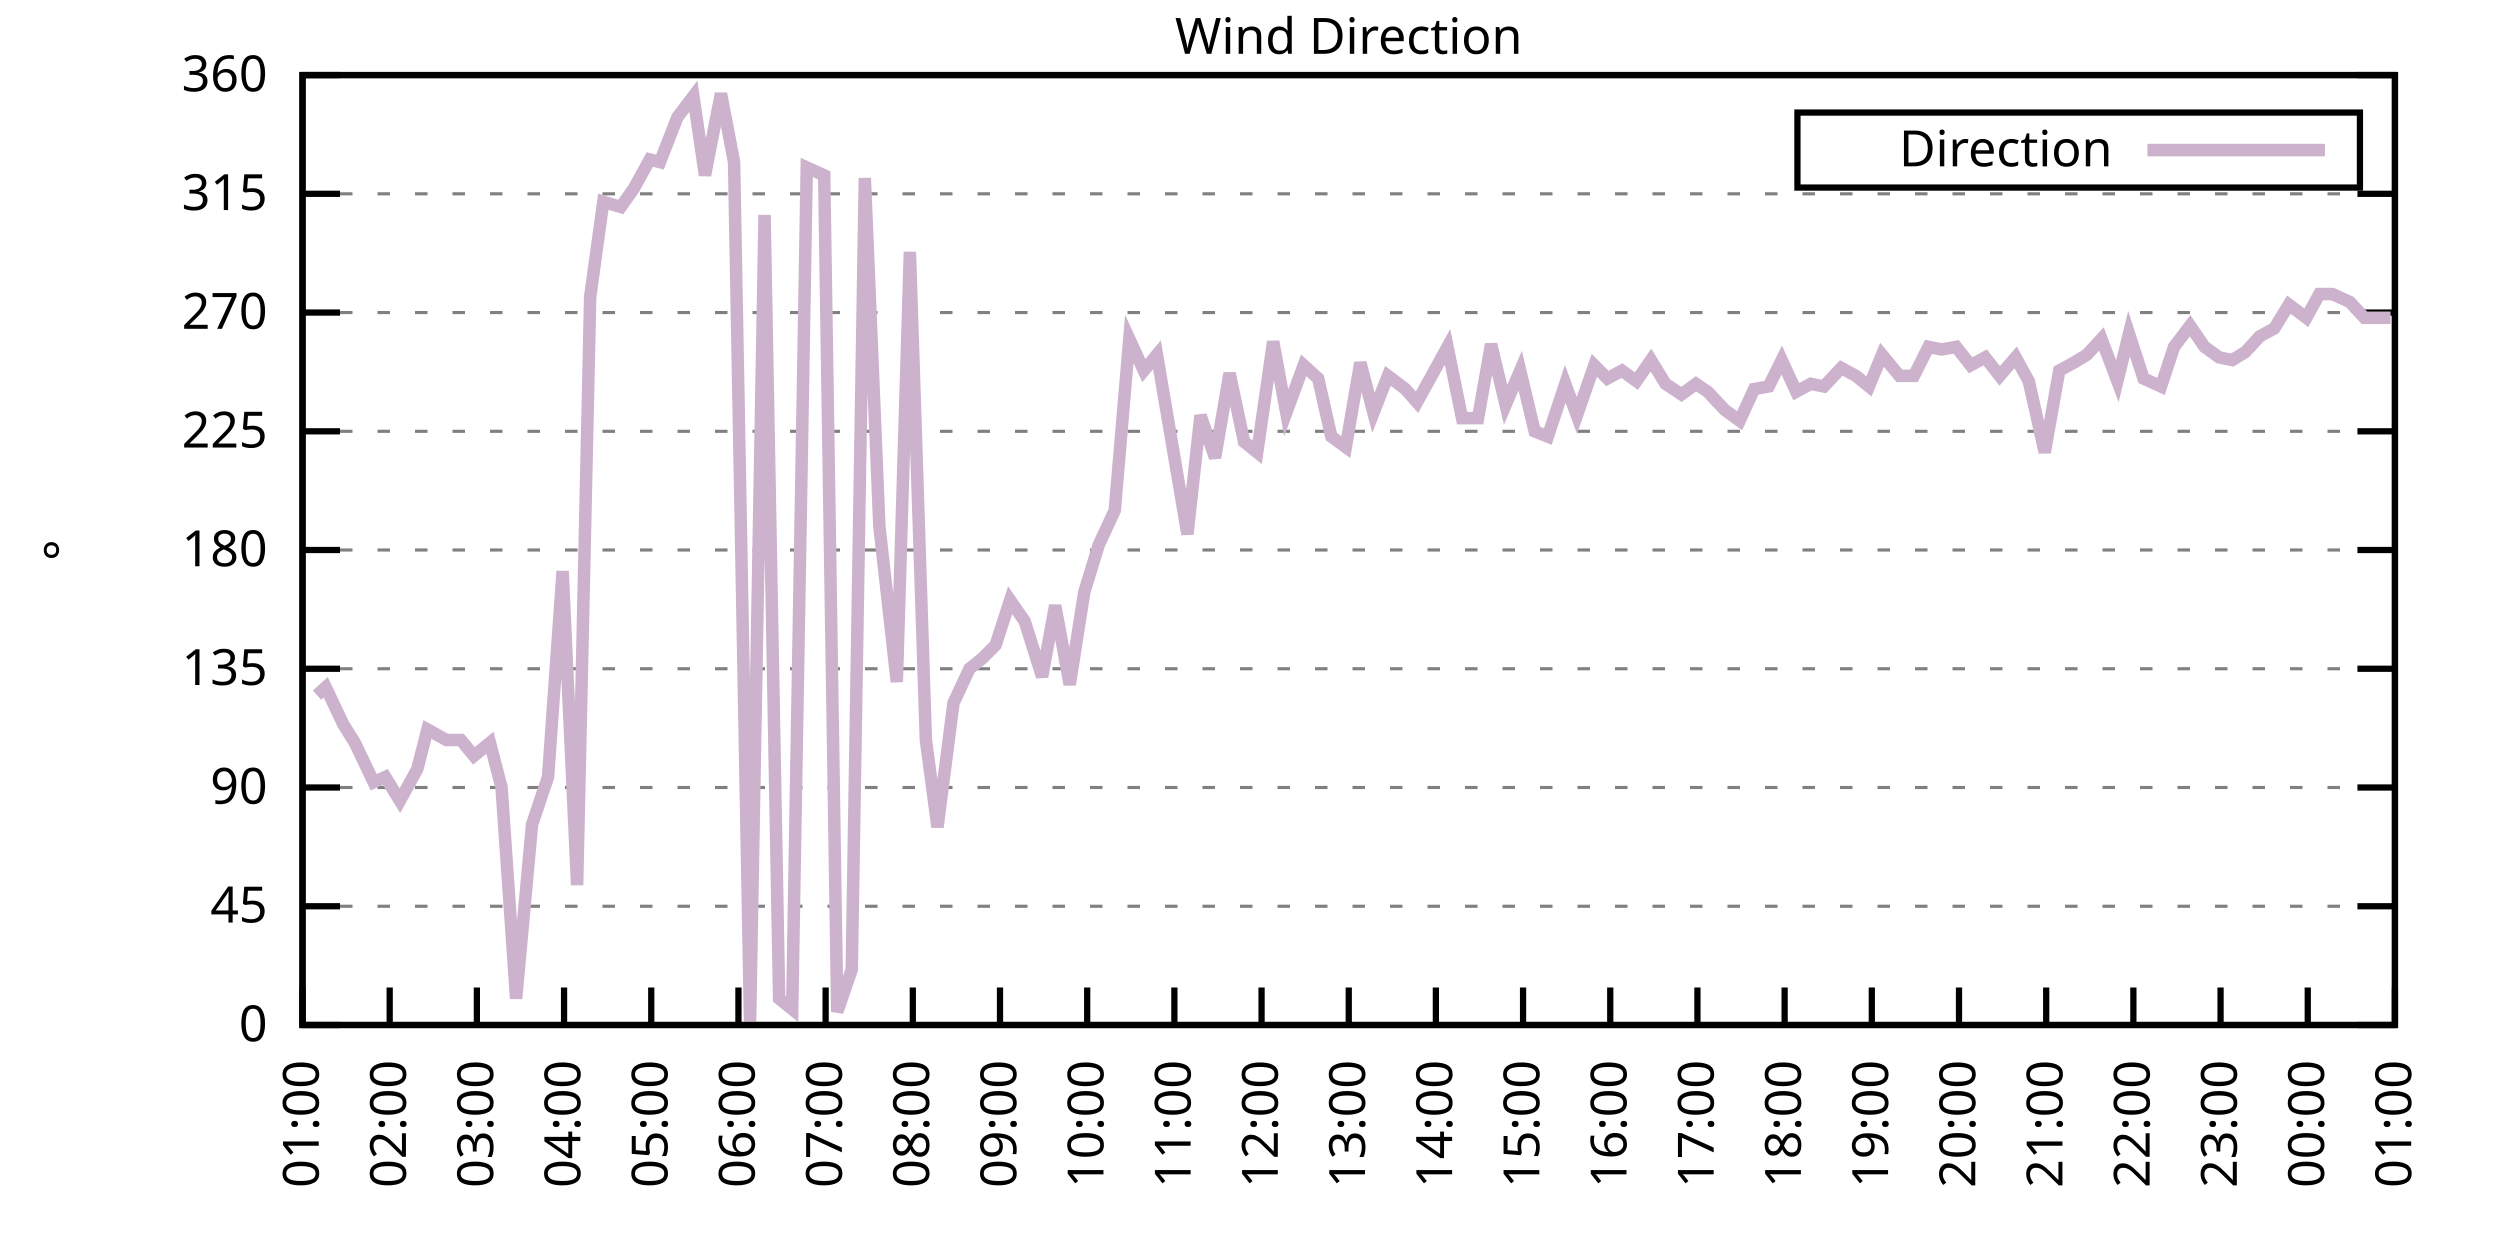
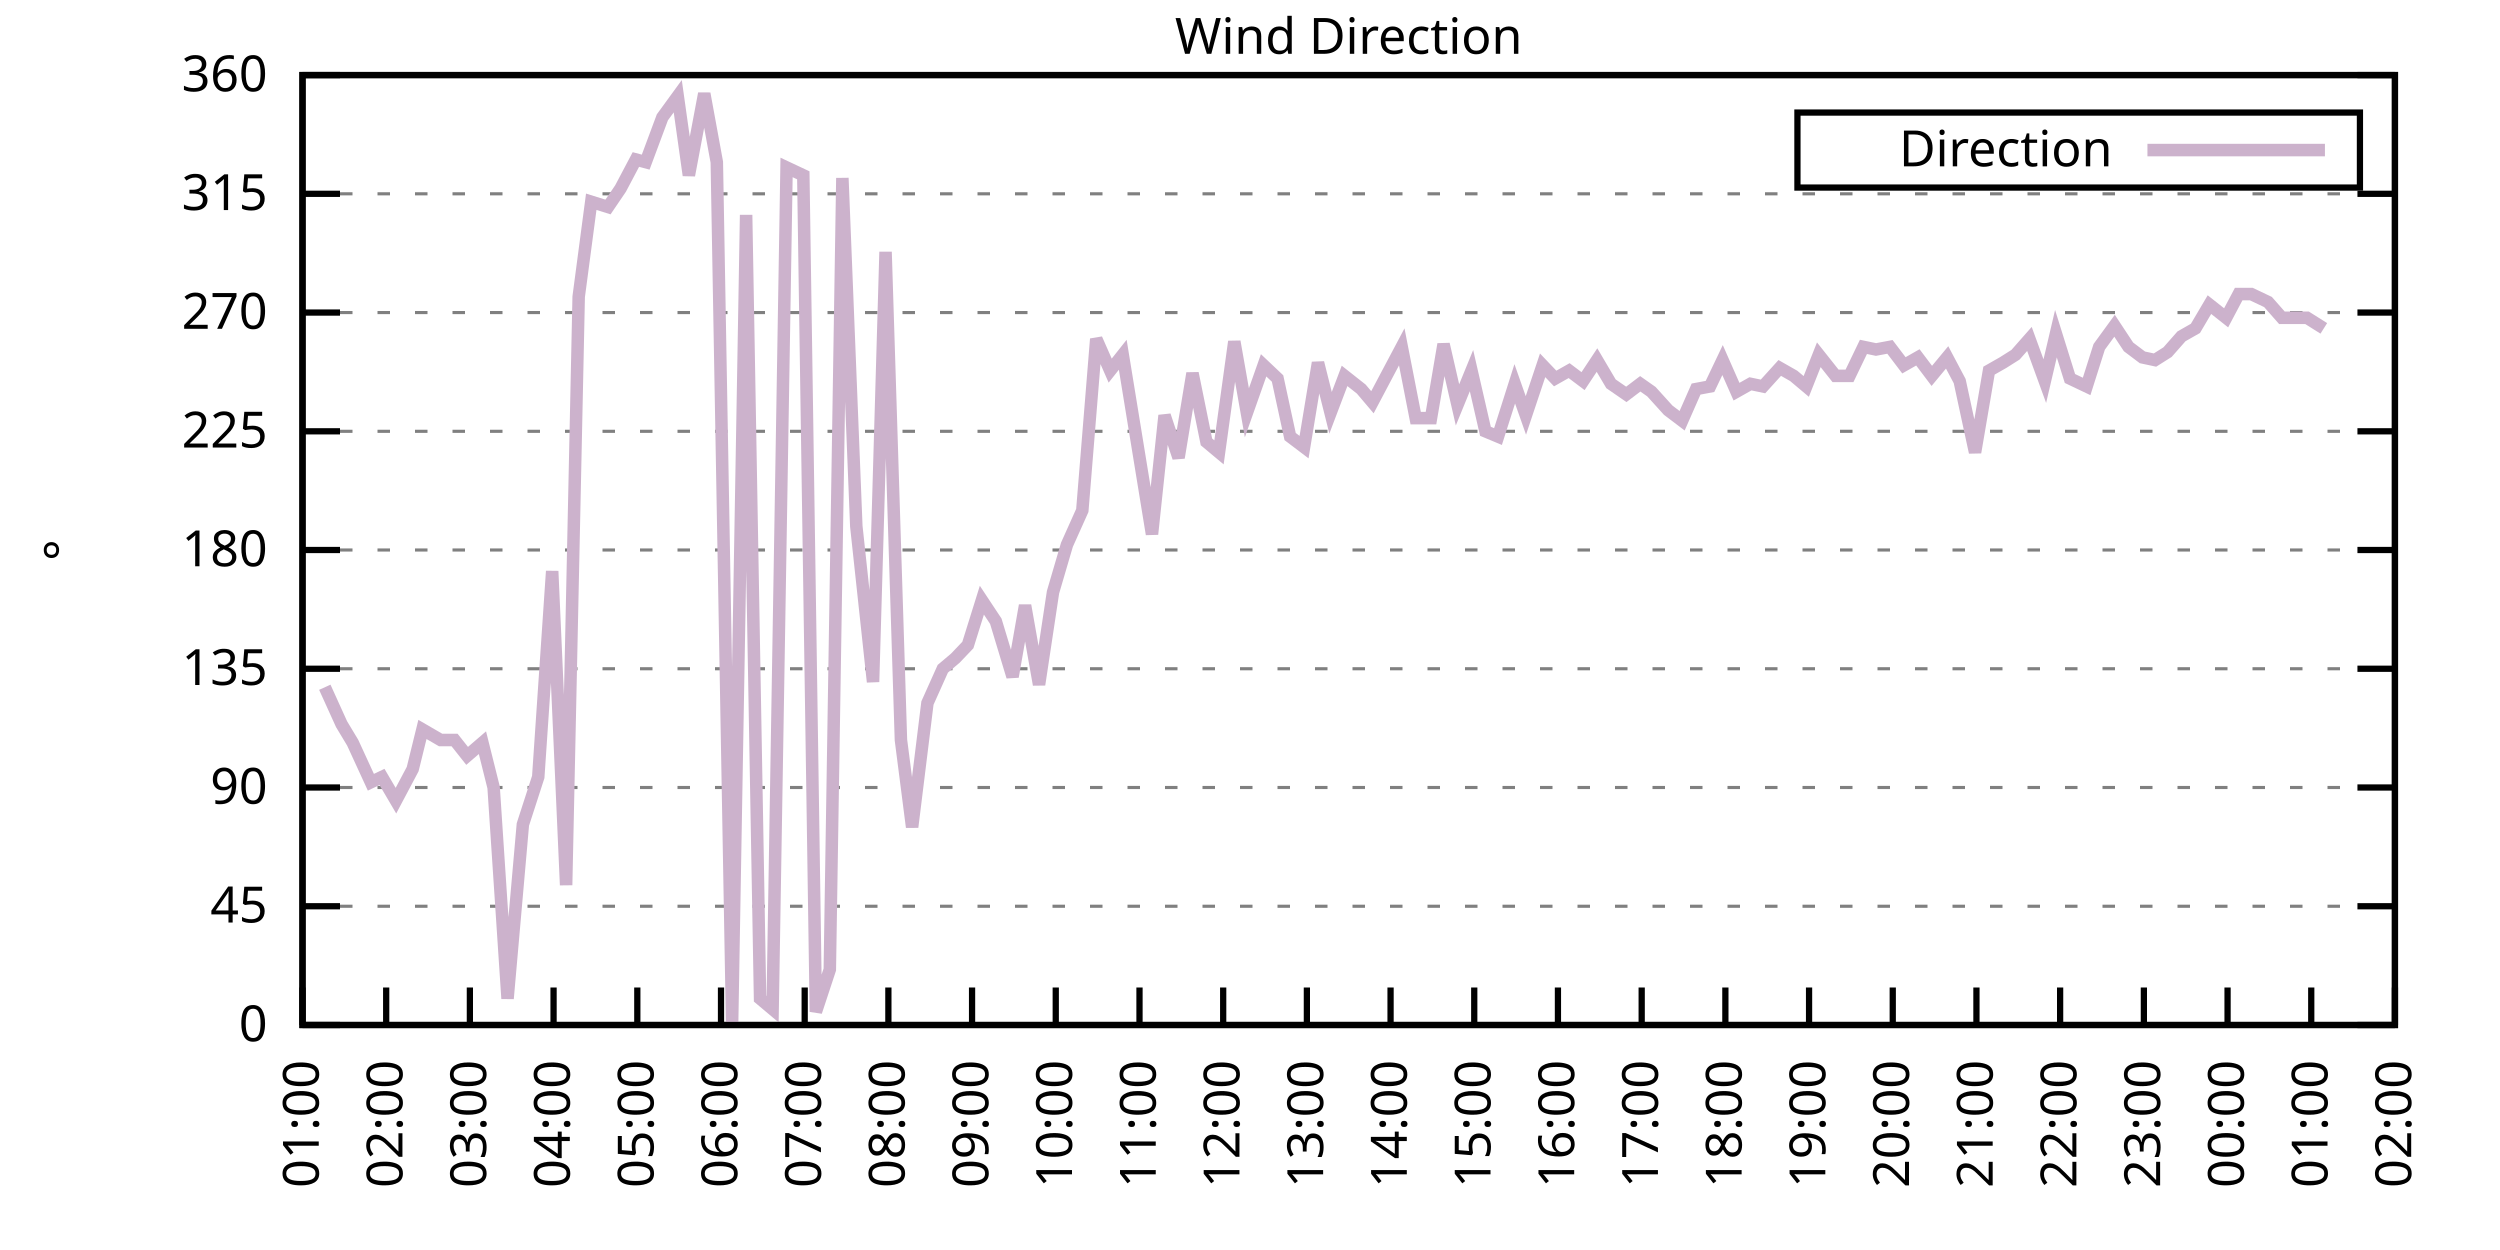
<svg xmlns="http://www.w3.org/2000/svg" xmlns:xlink="http://www.w3.org/1999/xlink" width="400" height="200" viewBox="0 0 400 200">
  <g id="gnuplot_canvas">
    <rect x="0" y="0" width="400" height="200" fill="none" />
    <defs>
      <circle id="gpDot" r="0.5" stroke-width="0.5" stroke="currentColor" />
      <path id="gpPt0" stroke-width="0.333" stroke="currentColor" d="M-1,0 h2 M0,-1 v2" />
      <path id="gpPt1" stroke-width="0.333" stroke="currentColor" d="M-1,-1 L1,1 M1,-1 L-1,1" />
      <path id="gpPt2" stroke-width="0.333" stroke="currentColor" d="M-1,0 L1,0 M0,-1 L0,1 M-1,-1 L1,1 M-1,1 L1,-1" />
      <rect id="gpPt3" stroke-width="0.333" stroke="currentColor" x="-1" y="-1" width="2" height="2" />
      <rect id="gpPt4" stroke-width="0.333" stroke="currentColor" fill="currentColor" x="-1" y="-1" width="2" height="2" />
      <circle id="gpPt5" stroke-width="0.333" stroke="currentColor" cx="0" cy="0" r="1" />
      <use xlink:href="#gpPt5" id="gpPt6" fill="currentColor" stroke="none" />
      <path id="gpPt7" stroke-width="0.333" stroke="currentColor" d="M0,-1.33 L-1.33,0.67 L1.33,0.67 z" />
      <use xlink:href="#gpPt7" id="gpPt8" fill="currentColor" stroke="none" />
      <use xlink:href="#gpPt7" id="gpPt9" stroke="currentColor" transform="rotate(180)" />
      <use xlink:href="#gpPt9" id="gpPt10" fill="currentColor" stroke="none" />
      <use xlink:href="#gpPt3" id="gpPt11" stroke="currentColor" transform="rotate(45)" />
      <use xlink:href="#gpPt11" id="gpPt12" fill="currentColor" stroke="none" />
      <path id="gpPt13" stroke-width="0.333" stroke="currentColor" d="M0,1.330 L1.265,0.411 L0.782,-1.067 L-0.782,-1.076 L-1.265,0.411 z" />
      <use xlink:href="#gpPt13" id="gpPt14" fill="currentColor" stroke="none" />
      <filter id="textbox" filterUnits="objectBoundingBox" x="0" y="0" height="1" width="1">
        <feFlood flood-color="white" flood-opacity="1" result="bgnd" />
        <feComposite in="SourceGraphic" in2="bgnd" operator="atop" />
      </filter>
      <filter id="greybox" filterUnits="objectBoundingBox" x="0" y="0" height="1" width="1">
        <feFlood flood-color="lightgrey" flood-opacity="1" result="grey" />
        <feComposite in="SourceGraphic" in2="grey" operator="atop" />
      </filter>
    </defs>
    <g fill="none" color="white" stroke="currentColor" stroke-width="1.00" stroke-linecap="butt" stroke-linejoin="miter">
</g>
    <g fill="none" color="black" stroke="currentColor" stroke-width="1.00" stroke-linecap="butt" stroke-linejoin="miter">
      <g stroke="none" shape-rendering="crispEdges">
        <polygon fill="rgb(255, 255, 255)" points="48.40,164.00 383.18,164.00 383.18,12.02 48.40,12.02 " />
      </g>
    </g>
    <g fill="none" color="black" stroke="currentColor" stroke-width="1.00" stroke-linecap="butt" stroke-linejoin="miter">
</g>
    <g fill="none" color="black" stroke="black" stroke-width="0.50" stroke-linecap="butt" stroke-linejoin="miter">
</g>
    <g fill="none" color="gray" stroke="currentColor" stroke-width="0.50" stroke-linecap="butt" stroke-linejoin="miter">
      <path stroke="gray" stroke-dasharray="2,4" class="gridline" d="M48.40,164.00 L383.19,164.00  " />
    </g>
    <g fill="none" color="gray" stroke="gray" stroke-width="1.00" stroke-linecap="butt" stroke-linejoin="miter">
</g>
    <g fill="none" color="black" stroke="currentColor" stroke-width="1.00" stroke-linecap="butt" stroke-linejoin="miter">
      <path stroke="black" d="M48.40,164.00 L54.40,164.00 M383.19,164.00 L377.19,164.00  " />
      <g transform="translate(42.80,166.60)" stroke="none" fill="black" font-family="Sans" font-size="8.00" text-anchor="end">
        <text>
          <tspan font-family="Sans"> 0</tspan>
        </text>
      </g>
    </g>
    <g fill="none" color="black" stroke="currentColor" stroke-width="1.00" stroke-linecap="butt" stroke-linejoin="miter">
</g>
    <g fill="none" color="black" stroke="black" stroke-width="0.50" stroke-linecap="butt" stroke-linejoin="miter">
</g>
    <g fill="none" color="gray" stroke="currentColor" stroke-width="0.50" stroke-linecap="butt" stroke-linejoin="miter">
      <path stroke="gray" stroke-dasharray="2,4" class="gridline" d="M48.40,145.00 L383.19,145.00  " />
    </g>
    <g fill="none" color="gray" stroke="gray" stroke-width="1.00" stroke-linecap="butt" stroke-linejoin="miter">
</g>
    <g fill="none" color="black" stroke="currentColor" stroke-width="1.00" stroke-linecap="butt" stroke-linejoin="miter">
      <path stroke="black" d="M48.40,145.00 L54.40,145.00 M383.19,145.00 L377.19,145.00  " />
      <g transform="translate(42.80,147.60)" stroke="none" fill="black" font-family="Sans" font-size="8.00" text-anchor="end">
        <text>
          <tspan font-family="Sans"> 45</tspan>
        </text>
      </g>
    </g>
    <g fill="none" color="black" stroke="currentColor" stroke-width="1.00" stroke-linecap="butt" stroke-linejoin="miter">
</g>
    <g fill="none" color="black" stroke="black" stroke-width="0.50" stroke-linecap="butt" stroke-linejoin="miter">
</g>
    <g fill="none" color="gray" stroke="currentColor" stroke-width="0.50" stroke-linecap="butt" stroke-linejoin="miter">
      <path stroke="gray" stroke-dasharray="2,4" class="gridline" d="M48.40,126.00 L383.19,126.00  " />
    </g>
    <g fill="none" color="gray" stroke="gray" stroke-width="1.00" stroke-linecap="butt" stroke-linejoin="miter">
</g>
    <g fill="none" color="black" stroke="currentColor" stroke-width="1.00" stroke-linecap="butt" stroke-linejoin="miter">
      <path stroke="black" d="M48.40,126.00 L54.40,126.00 M383.19,126.00 L377.19,126.00  " />
      <g transform="translate(42.80,128.60)" stroke="none" fill="black" font-family="Sans" font-size="8.00" text-anchor="end">
        <text>
          <tspan font-family="Sans"> 90</tspan>
        </text>
      </g>
    </g>
    <g fill="none" color="black" stroke="currentColor" stroke-width="1.00" stroke-linecap="butt" stroke-linejoin="miter">
</g>
    <g fill="none" color="black" stroke="black" stroke-width="0.50" stroke-linecap="butt" stroke-linejoin="miter">
</g>
    <g fill="none" color="gray" stroke="currentColor" stroke-width="0.50" stroke-linecap="butt" stroke-linejoin="miter">
      <path stroke="gray" stroke-dasharray="2,4" class="gridline" d="M48.40,107.00 L383.19,107.00  " />
    </g>
    <g fill="none" color="gray" stroke="gray" stroke-width="1.00" stroke-linecap="butt" stroke-linejoin="miter">
</g>
    <g fill="none" color="black" stroke="currentColor" stroke-width="1.00" stroke-linecap="butt" stroke-linejoin="miter">
      <path stroke="black" d="M48.40,107.00 L54.40,107.00 M383.19,107.00 L377.19,107.00  " />
      <g transform="translate(42.80,109.60)" stroke="none" fill="black" font-family="Sans" font-size="8.00" text-anchor="end">
        <text>
          <tspan font-family="Sans"> 135</tspan>
        </text>
      </g>
    </g>
    <g fill="none" color="black" stroke="currentColor" stroke-width="1.00" stroke-linecap="butt" stroke-linejoin="miter">
</g>
    <g fill="none" color="black" stroke="black" stroke-width="0.50" stroke-linecap="butt" stroke-linejoin="miter">
</g>
    <g fill="none" color="gray" stroke="currentColor" stroke-width="0.50" stroke-linecap="butt" stroke-linejoin="miter">
      <path stroke="gray" stroke-dasharray="2,4" class="gridline" d="M48.40,88.00 L383.19,88.00  " />
    </g>
    <g fill="none" color="gray" stroke="gray" stroke-width="1.00" stroke-linecap="butt" stroke-linejoin="miter">
</g>
    <g fill="none" color="black" stroke="currentColor" stroke-width="1.00" stroke-linecap="butt" stroke-linejoin="miter">
      <path stroke="black" d="M48.40,88.00 L54.40,88.00 M383.19,88.00 L377.19,88.00  " />
      <g transform="translate(42.80,90.60)" stroke="none" fill="black" font-family="Sans" font-size="8.00" text-anchor="end">
        <text>
          <tspan font-family="Sans"> 180</tspan>
        </text>
      </g>
    </g>
    <g fill="none" color="black" stroke="currentColor" stroke-width="1.00" stroke-linecap="butt" stroke-linejoin="miter">
</g>
    <g fill="none" color="black" stroke="black" stroke-width="0.50" stroke-linecap="butt" stroke-linejoin="miter">
</g>
    <g fill="none" color="gray" stroke="currentColor" stroke-width="0.50" stroke-linecap="butt" stroke-linejoin="miter">
      <path stroke="gray" stroke-dasharray="2,4" class="gridline" d="M48.40,69.01 L383.19,69.01  " />
    </g>
    <g fill="none" color="gray" stroke="gray" stroke-width="1.00" stroke-linecap="butt" stroke-linejoin="miter">
</g>
    <g fill="none" color="black" stroke="currentColor" stroke-width="1.00" stroke-linecap="butt" stroke-linejoin="miter">
      <path stroke="black" d="M48.40,69.01 L54.40,69.01 M383.19,69.01 L377.19,69.01  " />
      <g transform="translate(42.80,71.61)" stroke="none" fill="black" font-family="Sans" font-size="8.00" text-anchor="end">
        <text>
          <tspan font-family="Sans"> 225</tspan>
        </text>
      </g>
    </g>
    <g fill="none" color="black" stroke="currentColor" stroke-width="1.00" stroke-linecap="butt" stroke-linejoin="miter">
</g>
    <g fill="none" color="black" stroke="black" stroke-width="0.50" stroke-linecap="butt" stroke-linejoin="miter">
</g>
    <g fill="none" color="gray" stroke="currentColor" stroke-width="0.50" stroke-linecap="butt" stroke-linejoin="miter">
      <path stroke="gray" stroke-dasharray="2,4" class="gridline" d="M48.40,50.01 L383.19,50.01  " />
    </g>
    <g fill="none" color="gray" stroke="gray" stroke-width="1.00" stroke-linecap="butt" stroke-linejoin="miter">
</g>
    <g fill="none" color="black" stroke="currentColor" stroke-width="1.00" stroke-linecap="butt" stroke-linejoin="miter">
      <path stroke="black" d="M48.40,50.01 L54.40,50.01 M383.19,50.01 L377.19,50.01  " />
      <g transform="translate(42.80,52.61)" stroke="none" fill="black" font-family="Sans" font-size="8.00" text-anchor="end">
        <text>
          <tspan font-family="Sans"> 270</tspan>
        </text>
      </g>
    </g>
    <g fill="none" color="black" stroke="currentColor" stroke-width="1.00" stroke-linecap="butt" stroke-linejoin="miter">
</g>
    <g fill="none" color="black" stroke="black" stroke-width="0.50" stroke-linecap="butt" stroke-linejoin="miter">
</g>
    <g fill="none" color="gray" stroke="currentColor" stroke-width="0.50" stroke-linecap="butt" stroke-linejoin="miter">
      <path stroke="gray" stroke-dasharray="2,4" class="gridline" d="M48.40,31.01 L383.19,31.01  " />
    </g>
    <g fill="none" color="gray" stroke="gray" stroke-width="1.00" stroke-linecap="butt" stroke-linejoin="miter">
</g>
    <g fill="none" color="black" stroke="currentColor" stroke-width="1.00" stroke-linecap="butt" stroke-linejoin="miter">
      <path stroke="black" d="M48.40,31.01 L54.40,31.01 M383.19,31.01 L377.19,31.01  " />
      <g transform="translate(42.80,33.61)" stroke="none" fill="black" font-family="Sans" font-size="8.00" text-anchor="end">
        <text>
          <tspan font-family="Sans"> 315</tspan>
        </text>
      </g>
    </g>
    <g fill="none" color="black" stroke="currentColor" stroke-width="1.00" stroke-linecap="butt" stroke-linejoin="miter">
</g>
    <g fill="none" color="black" stroke="black" stroke-width="0.50" stroke-linecap="butt" stroke-linejoin="miter">
</g>
    <g fill="none" color="gray" stroke="currentColor" stroke-width="0.50" stroke-linecap="butt" stroke-linejoin="miter">
      <path stroke="gray" stroke-dasharray="2,4" class="gridline" d="M48.40,12.01 L383.19,12.01  " />
    </g>
    <g fill="none" color="gray" stroke="gray" stroke-width="1.00" stroke-linecap="butt" stroke-linejoin="miter">
</g>
    <g fill="none" color="black" stroke="currentColor" stroke-width="1.00" stroke-linecap="butt" stroke-linejoin="miter">
      <path stroke="black" d="M48.40,12.01 L54.40,12.01 M383.19,12.01 L377.19,12.01  " />
      <g transform="translate(42.80,14.61)" stroke="none" fill="black" font-family="Sans" font-size="8.00" text-anchor="end">
        <text>
          <tspan font-family="Sans"> 360</tspan>
        </text>
      </g>
    </g>
    <g fill="none" color="black" stroke="currentColor" stroke-width="1.00" stroke-linecap="butt" stroke-linejoin="miter">
      <path stroke="black" d="M48.40,164.00 L48.40,158.00  " />
      <g transform="translate(51.00,169.60) rotate(270.00)" stroke="none" fill="black" font-family="Sans" font-size="8.00" text-anchor="end">
        <text>
          <tspan font-family="Sans">01:00</tspan>
        </text>
      </g>
    </g>
    <g fill="none" color="black" stroke="currentColor" stroke-width="1.00" stroke-linecap="butt" stroke-linejoin="miter">
-       <path stroke="black" d="M62.35,164.00 L62.35,158.00  " />
-       <g transform="translate(64.95,169.60) rotate(270.00)" stroke="none" fill="black" font-family="Sans" font-size="8.00" text-anchor="end">
+       <path stroke="black" d="M61.79,164.00 L61.79,158.00  " />
+       <g transform="translate(64.39,169.60) rotate(270.00)" stroke="none" fill="black" font-family="Sans" font-size="8.00" text-anchor="end">
        <text>
          <tspan font-family="Sans">02:00</tspan>
        </text>
      </g>
    </g>
    <g fill="none" color="black" stroke="currentColor" stroke-width="1.00" stroke-linecap="butt" stroke-linejoin="miter">
-       <path stroke="black" d="M76.30,164.00 L76.30,158.00  " />
-       <g transform="translate(78.90,169.60) rotate(270.00)" stroke="none" fill="black" font-family="Sans" font-size="8.00" text-anchor="end">
+       <path stroke="black" d="M75.18,164.00 L75.18,158.00  " />
+       <g transform="translate(77.78,169.60) rotate(270.00)" stroke="none" fill="black" font-family="Sans" font-size="8.00" text-anchor="end">
        <text>
          <tspan font-family="Sans">03:00</tspan>
        </text>
      </g>
    </g>
    <g fill="none" color="black" stroke="currentColor" stroke-width="1.00" stroke-linecap="butt" stroke-linejoin="miter">
-       <path stroke="black" d="M90.25,164.00 L90.25,158.00  " />
-       <g transform="translate(92.85,169.60) rotate(270.00)" stroke="none" fill="black" font-family="Sans" font-size="8.00" text-anchor="end">
+       <path stroke="black" d="M88.57,164.00 L88.57,158.00  " />
+       <g transform="translate(91.17,169.60) rotate(270.00)" stroke="none" fill="black" font-family="Sans" font-size="8.00" text-anchor="end">
        <text>
          <tspan font-family="Sans">04:00</tspan>
        </text>
      </g>
    </g>
    <g fill="none" color="black" stroke="currentColor" stroke-width="1.00" stroke-linecap="butt" stroke-linejoin="miter">
-       <path stroke="black" d="M104.20,164.00 L104.20,158.00  " />
-       <g transform="translate(106.80,169.60) rotate(270.00)" stroke="none" fill="black" font-family="Sans" font-size="8.00" text-anchor="end">
+       <path stroke="black" d="M101.97,164.00 L101.97,158.00  " />
+       <g transform="translate(104.57,169.60) rotate(270.00)" stroke="none" fill="black" font-family="Sans" font-size="8.00" text-anchor="end">
        <text>
          <tspan font-family="Sans">05:00</tspan>
        </text>
      </g>
    </g>
    <g fill="none" color="black" stroke="currentColor" stroke-width="1.00" stroke-linecap="butt" stroke-linejoin="miter">
-       <path stroke="black" d="M118.15,164.00 L118.15,158.00  " />
-       <g transform="translate(120.75,169.60) rotate(270.00)" stroke="none" fill="black" font-family="Sans" font-size="8.00" text-anchor="end">
+       <path stroke="black" d="M115.36,164.00 L115.36,158.00  " />
+       <g transform="translate(117.96,169.60) rotate(270.00)" stroke="none" fill="black" font-family="Sans" font-size="8.00" text-anchor="end">
        <text>
          <tspan font-family="Sans">06:00</tspan>
        </text>
      </g>
    </g>
    <g fill="none" color="black" stroke="currentColor" stroke-width="1.00" stroke-linecap="butt" stroke-linejoin="miter">
-       <path stroke="black" d="M132.10,164.00 L132.10,158.00  " />
-       <g transform="translate(134.70,169.60) rotate(270.00)" stroke="none" fill="black" font-family="Sans" font-size="8.00" text-anchor="end">
+       <path stroke="black" d="M128.75,164.00 L128.75,158.00  " />
+       <g transform="translate(131.35,169.60) rotate(270.00)" stroke="none" fill="black" font-family="Sans" font-size="8.00" text-anchor="end">
        <text>
          <tspan font-family="Sans">07:00</tspan>
        </text>
      </g>
    </g>
    <g fill="none" color="black" stroke="currentColor" stroke-width="1.00" stroke-linecap="butt" stroke-linejoin="miter">
-       <path stroke="black" d="M146.05,164.00 L146.05,158.00  " />
-       <g transform="translate(148.65,169.60) rotate(270.00)" stroke="none" fill="black" font-family="Sans" font-size="8.00" text-anchor="end">
+       <path stroke="black" d="M142.14,164.00 L142.14,158.00  " />
+       <g transform="translate(144.74,169.60) rotate(270.00)" stroke="none" fill="black" font-family="Sans" font-size="8.00" text-anchor="end">
        <text>
          <tspan font-family="Sans">08:00</tspan>
        </text>
      </g>
    </g>
    <g fill="none" color="black" stroke="currentColor" stroke-width="1.00" stroke-linecap="butt" stroke-linejoin="miter">
-       <path stroke="black" d="M160.00,164.00 L160.00,158.00  " />
-       <g transform="translate(162.60,169.60) rotate(270.00)" stroke="none" fill="black" font-family="Sans" font-size="8.00" text-anchor="end">
+       <path stroke="black" d="M155.53,164.00 L155.53,158.00  " />
+       <g transform="translate(158.13,169.60) rotate(270.00)" stroke="none" fill="black" font-family="Sans" font-size="8.00" text-anchor="end">
        <text>
          <tspan font-family="Sans">09:00</tspan>
        </text>
      </g>
    </g>
    <g fill="none" color="black" stroke="currentColor" stroke-width="1.00" stroke-linecap="butt" stroke-linejoin="miter">
-       <path stroke="black" d="M173.95,164.00 L173.95,158.00  " />
-       <g transform="translate(176.55,169.60) rotate(270.00)" stroke="none" fill="black" font-family="Sans" font-size="8.00" text-anchor="end">
+       <path stroke="black" d="M168.92,164.00 L168.92,158.00  " />
+       <g transform="translate(171.52,169.60) rotate(270.00)" stroke="none" fill="black" font-family="Sans" font-size="8.00" text-anchor="end">
        <text>
          <tspan font-family="Sans">10:00</tspan>
        </text>
      </g>
    </g>
    <g fill="none" color="black" stroke="currentColor" stroke-width="1.00" stroke-linecap="butt" stroke-linejoin="miter">
-       <path stroke="black" d="M187.90,164.00 L187.90,158.00  " />
-       <g transform="translate(190.50,169.60) rotate(270.00)" stroke="none" fill="black" font-family="Sans" font-size="8.00" text-anchor="end">
+       <path stroke="black" d="M182.32,164.00 L182.32,158.00  " />
+       <g transform="translate(184.92,169.60) rotate(270.00)" stroke="none" fill="black" font-family="Sans" font-size="8.00" text-anchor="end">
        <text>
          <tspan font-family="Sans">11:00</tspan>
        </text>
      </g>
    </g>
    <g fill="none" color="black" stroke="currentColor" stroke-width="1.00" stroke-linecap="butt" stroke-linejoin="miter">
-       <path stroke="black" d="M201.85,164.00 L201.85,158.00  " />
-       <g transform="translate(204.45,169.60) rotate(270.00)" stroke="none" fill="black" font-family="Sans" font-size="8.00" text-anchor="end">
+       <path stroke="black" d="M195.71,164.00 L195.71,158.00  " />
+       <g transform="translate(198.31,169.60) rotate(270.00)" stroke="none" fill="black" font-family="Sans" font-size="8.00" text-anchor="end">
        <text>
          <tspan font-family="Sans">12:00</tspan>
        </text>
      </g>
    </g>
    <g fill="none" color="black" stroke="currentColor" stroke-width="1.00" stroke-linecap="butt" stroke-linejoin="miter">
-       <path stroke="black" d="M215.80,164.00 L215.80,158.00  " />
-       <g transform="translate(218.40,169.60) rotate(270.00)" stroke="none" fill="black" font-family="Sans" font-size="8.00" text-anchor="end">
+       <path stroke="black" d="M209.10,164.00 L209.10,158.00  " />
+       <g transform="translate(211.70,169.60) rotate(270.00)" stroke="none" fill="black" font-family="Sans" font-size="8.00" text-anchor="end">
        <text>
          <tspan font-family="Sans">13:00</tspan>
        </text>
      </g>
    </g>
    <g fill="none" color="black" stroke="currentColor" stroke-width="1.00" stroke-linecap="butt" stroke-linejoin="miter">
-       <path stroke="black" d="M229.74,164.00 L229.74,158.00  " />
-       <g transform="translate(232.34,169.60) rotate(270.00)" stroke="none" fill="black" font-family="Sans" font-size="8.00" text-anchor="end">
+       <path stroke="black" d="M222.49,164.00 L222.49,158.00  " />
+       <g transform="translate(225.09,169.60) rotate(270.00)" stroke="none" fill="black" font-family="Sans" font-size="8.00" text-anchor="end">
        <text>
          <tspan font-family="Sans">14:00</tspan>
        </text>
      </g>
    </g>
    <g fill="none" color="black" stroke="currentColor" stroke-width="1.00" stroke-linecap="butt" stroke-linejoin="miter">
-       <path stroke="black" d="M243.69,164.00 L243.69,158.00  " />
-       <g transform="translate(246.29,169.60) rotate(270.00)" stroke="none" fill="black" font-family="Sans" font-size="8.00" text-anchor="end">
+       <path stroke="black" d="M235.88,164.00 L235.88,158.00  " />
+       <g transform="translate(238.48,169.60) rotate(270.00)" stroke="none" fill="black" font-family="Sans" font-size="8.00" text-anchor="end">
        <text>
          <tspan font-family="Sans">15:00</tspan>
        </text>
      </g>
    </g>
    <g fill="none" color="black" stroke="currentColor" stroke-width="1.00" stroke-linecap="butt" stroke-linejoin="miter">
-       <path stroke="black" d="M257.64,164.00 L257.64,158.00  " />
-       <g transform="translate(260.24,169.60) rotate(270.00)" stroke="none" fill="black" font-family="Sans" font-size="8.00" text-anchor="end">
+       <path stroke="black" d="M249.27,164.00 L249.27,158.00  " />
+       <g transform="translate(251.87,169.60) rotate(270.00)" stroke="none" fill="black" font-family="Sans" font-size="8.00" text-anchor="end">
        <text>
          <tspan font-family="Sans">16:00</tspan>
        </text>
      </g>
    </g>
    <g fill="none" color="black" stroke="currentColor" stroke-width="1.00" stroke-linecap="butt" stroke-linejoin="miter">
-       <path stroke="black" d="M271.59,164.00 L271.59,158.00  " />
-       <g transform="translate(274.19,169.60) rotate(270.00)" stroke="none" fill="black" font-family="Sans" font-size="8.00" text-anchor="end">
+       <path stroke="black" d="M262.67,164.00 L262.67,158.00  " />
+       <g transform="translate(265.27,169.60) rotate(270.00)" stroke="none" fill="black" font-family="Sans" font-size="8.00" text-anchor="end">
        <text>
          <tspan font-family="Sans">17:00</tspan>
        </text>
      </g>
    </g>
    <g fill="none" color="black" stroke="currentColor" stroke-width="1.00" stroke-linecap="butt" stroke-linejoin="miter">
-       <path stroke="black" d="M285.54,164.00 L285.54,158.00  " />
-       <g transform="translate(288.14,169.60) rotate(270.00)" stroke="none" fill="black" font-family="Sans" font-size="8.00" text-anchor="end">
+       <path stroke="black" d="M276.06,164.00 L276.06,158.00  " />
+       <g transform="translate(278.66,169.60) rotate(270.00)" stroke="none" fill="black" font-family="Sans" font-size="8.00" text-anchor="end">
        <text>
          <tspan font-family="Sans">18:00</tspan>
        </text>
      </g>
    </g>
    <g fill="none" color="black" stroke="currentColor" stroke-width="1.00" stroke-linecap="butt" stroke-linejoin="miter">
-       <path stroke="black" d="M299.49,164.00 L299.49,158.00  " />
-       <g transform="translate(302.09,169.60) rotate(270.00)" stroke="none" fill="black" font-family="Sans" font-size="8.00" text-anchor="end">
+       <path stroke="black" d="M289.45,164.00 L289.45,158.00  " />
+       <g transform="translate(292.05,169.60) rotate(270.00)" stroke="none" fill="black" font-family="Sans" font-size="8.00" text-anchor="end">
        <text>
          <tspan font-family="Sans">19:00</tspan>
        </text>
      </g>
    </g>
    <g fill="none" color="black" stroke="currentColor" stroke-width="1.00" stroke-linecap="butt" stroke-linejoin="miter">
-       <path stroke="black" d="M313.44,164.00 L313.44,158.00  " />
-       <g transform="translate(316.04,169.60) rotate(270.00)" stroke="none" fill="black" font-family="Sans" font-size="8.00" text-anchor="end">
+       <path stroke="black" d="M302.84,164.00 L302.84,158.00  " />
+       <g transform="translate(305.44,169.60) rotate(270.00)" stroke="none" fill="black" font-family="Sans" font-size="8.00" text-anchor="end">
        <text>
          <tspan font-family="Sans">20:00</tspan>
        </text>
      </g>
    </g>
    <g fill="none" color="black" stroke="currentColor" stroke-width="1.00" stroke-linecap="butt" stroke-linejoin="miter">
-       <path stroke="black" d="M327.39,164.00 L327.39,158.00  " />
-       <g transform="translate(329.99,169.60) rotate(270.00)" stroke="none" fill="black" font-family="Sans" font-size="8.00" text-anchor="end">
+       <path stroke="black" d="M316.23,164.00 L316.23,158.00  " />
+       <g transform="translate(318.83,169.60) rotate(270.00)" stroke="none" fill="black" font-family="Sans" font-size="8.00" text-anchor="end">
        <text>
          <tspan font-family="Sans">21:00</tspan>
        </text>
      </g>
    </g>
    <g fill="none" color="black" stroke="currentColor" stroke-width="1.00" stroke-linecap="butt" stroke-linejoin="miter">
-       <path stroke="black" d="M341.34,164.00 L341.34,158.00  " />
-       <g transform="translate(343.94,169.60) rotate(270.00)" stroke="none" fill="black" font-family="Sans" font-size="8.00" text-anchor="end">
+       <path stroke="black" d="M329.62,164.00 L329.62,158.00  " />
+       <g transform="translate(332.22,169.60) rotate(270.00)" stroke="none" fill="black" font-family="Sans" font-size="8.00" text-anchor="end">
        <text>
          <tspan font-family="Sans">22:00</tspan>
        </text>
      </g>
    </g>
    <g fill="none" color="black" stroke="currentColor" stroke-width="1.00" stroke-linecap="butt" stroke-linejoin="miter">
-       <path stroke="black" d="M355.29,164.00 L355.29,158.00  " />
-       <g transform="translate(357.89,169.60) rotate(270.00)" stroke="none" fill="black" font-family="Sans" font-size="8.00" text-anchor="end">
+       <path stroke="black" d="M343.02,164.00 L343.02,158.00  " />
+       <g transform="translate(345.62,169.60) rotate(270.00)" stroke="none" fill="black" font-family="Sans" font-size="8.00" text-anchor="end">
        <text>
          <tspan font-family="Sans">23:00</tspan>
        </text>
      </g>
    </g>
    <g fill="none" color="black" stroke="currentColor" stroke-width="1.00" stroke-linecap="butt" stroke-linejoin="miter">
-       <path stroke="black" d="M369.24,164.00 L369.24,158.00  " />
-       <g transform="translate(371.84,169.60) rotate(270.00)" stroke="none" fill="black" font-family="Sans" font-size="8.00" text-anchor="end">
+       <path stroke="black" d="M356.41,164.00 L356.41,158.00  " />
+       <g transform="translate(359.01,169.60) rotate(270.00)" stroke="none" fill="black" font-family="Sans" font-size="8.00" text-anchor="end">
        <text>
          <tspan font-family="Sans">00:00</tspan>
+         </text>
+       </g>
+     </g>
+     <g fill="none" color="black" stroke="currentColor" stroke-width="1.00" stroke-linecap="butt" stroke-linejoin="miter">
+       <path stroke="black" d="M369.80,164.00 L369.80,158.00  " />
+       <g transform="translate(372.40,169.60) rotate(270.00)" stroke="none" fill="black" font-family="Sans" font-size="8.00" text-anchor="end">
+         <text>
+           <tspan font-family="Sans">01:00</tspan>
        </text>
      </g>
    </g>
    <g fill="none" color="black" stroke="currentColor" stroke-width="1.00" stroke-linecap="butt" stroke-linejoin="miter">
      <path stroke="black" d="M383.19,164.00 L383.19,158.00  " />
      <g transform="translate(385.79,169.60) rotate(270.00)" stroke="none" fill="black" font-family="Sans" font-size="8.00" text-anchor="end">
        <text>
-           <tspan font-family="Sans">01:00</tspan>
+           <tspan font-family="Sans">02:00</tspan>
        </text>
      </g>
    </g>
    <g fill="none" color="black" stroke="currentColor" stroke-width="1.00" stroke-linecap="butt" stroke-linejoin="miter">
</g>
    <g fill="none" color="black" stroke="currentColor" stroke-width="1.00" stroke-linecap="butt" stroke-linejoin="miter">
      <path stroke="black" d="M48.40,12.01 L48.40,164.00 L383.19,164.00 L383.19,12.01 L48.40,12.01 Z  " />
    </g>
    <g fill="none" color="black" stroke="currentColor" stroke-width="1.00" stroke-linecap="butt" stroke-linejoin="miter">
</g>
    <g fill="none" color="black" stroke="currentColor" stroke-width="1.00" stroke-linecap="butt" stroke-linejoin="miter">
      <path stroke="black" d="M287.59,30.01 L287.59,18.01 L377.59,18.01 L377.59,30.01 L287.59,30.01 Z  " />
    </g>
    <g id="Wind_direction_plot_1">
      <g fill="none" color="white" stroke="black" stroke-width="2.00" stroke-linecap="butt" stroke-linejoin="miter">
</g>
      <g fill="none" color="black" stroke="currentColor" stroke-width="2.00" stroke-linecap="butt" stroke-linejoin="miter">
        <g transform="translate(337.99,26.61)" stroke="none" fill="black" font-family="Sans" font-size="8.00" text-anchor="end">
          <text>
            <tspan font-family="Sans">Direction</tspan>
          </text>
        </g>
      </g>
      <g fill="none" color="black" stroke="currentColor" stroke-width="2.00" stroke-linecap="butt" stroke-linejoin="miter">
-         <path stroke="rgb(204, 178, 204)" d="M343.59,24.01 L371.99,24.01 M50.72,111.23 L52.12,109.96 L54.91,115.87 L56.77,118.83 L59.79,125.16 L61.65,124.31   L63.98,128.11 L66.77,123.05 L68.39,116.71 L71.42,118.40 L73.74,118.40 L75.83,120.94 L78.39,118.83 L80.25,126.00   L82.58,159.78 L85.13,131.91 L87.69,124.31 L90.02,91.38 L92.34,141.62 L94.43,47.47 L96.53,32.28 L99.32,33.12   L101.41,30.16 L103.97,25.52 L105.59,25.94 L108.38,18.77 L110.94,15.39 L112.80,28.05 L115.36,14.97 L117.45,25.94   L120.01,163.58 L122.33,34.39 L124.66,159.78 L126.75,161.47 L129.08,26.79 L131.87,28.05 L133.96,161.89 L136.28,155.13   L138.37,28.48 L140.70,84.21 L143.49,109.11 L145.58,40.30 L148.14,118.40 L150.00,132.34 L152.56,112.49 L155.11,107.00   L157.21,105.31 L159.30,103.20 L161.62,96.03 L163.95,99.40 L166.74,108.27 L168.83,96.87 L171.16,109.54 L173.48,94.76   L175.81,87.16 L178.36,81.67 L180.69,54.23 L183.01,59.30 L185.11,56.76 L189.99,85.47 L192.08,66.47 L194.41,73.23   L196.73,59.72 L199.06,70.70 L201.15,72.38 L203.71,54.65 L205.80,66.05 L208.59,58.45 L210.91,60.56 L213.01,69.85   L215.33,71.54 L217.65,58.03 L219.75,66.05 L222.07,60.14 L224.86,62.25 L226.72,64.36 L229.05,60.14 L231.60,55.50   L233.93,66.90 L236.49,66.90 L238.58,55.07 L240.90,64.78 L243.23,59.30 L245.55,69.01 L247.65,69.85 L250.44,61.41   L252.30,66.47 L255.09,58.45 L257.18,60.56 L259.50,59.30 L261.83,60.98 L264.15,57.61 L266.48,61.41 L269.04,63.10   L271.36,61.41 L273.22,62.67 L276.01,65.63 L278.34,67.32 L280.66,62.25 L282.99,61.83 L285.08,57.61 L287.40,62.67   L289.73,61.41 L291.82,61.83 L294.61,58.87 L296.94,60.14 L299.03,61.83 L301.12,56.76 L303.91,60.14 L306.23,60.14   L308.56,55.50 L310.65,55.92 L312.98,55.50 L315.30,58.45 L317.63,57.18 L319.95,60.14 L322.51,57.18 L324.60,60.98   L327.16,72.38 L329.48,59.30 L331.81,58.03 L333.90,56.76 L336.23,54.23 L338.78,60.98 L340.64,53.39 L342.97,60.56   L345.76,61.83 L347.85,55.50 L350.41,52.12 L352.73,55.50 L355.06,57.18 L357.15,57.61 L359.24,56.34 L361.57,53.81   L363.89,52.54 L366.22,48.74 L369.01,50.85 L371.10,47.05 L373.19,47.05 L375.98,48.32 L378.31,50.85 L380.40,50.85   L382.49,50.85  " />
+         <path stroke="rgb(204, 178, 204)" d="M343.59,24.01 L371.99,24.01 M51.97,109.96 L54.65,115.87 L56.43,118.83 L59.34,125.16 L61.12,124.31 L63.35,128.11   L66.03,123.05 L67.59,116.71 L70.50,118.40 L72.73,118.40 L74.74,120.94 L77.19,118.83 L78.98,126.00 L81.21,159.78   L83.66,131.91 L86.12,124.31 L88.35,91.38 L90.58,141.62 L92.59,47.47 L94.60,32.28 L97.28,33.12 L99.29,30.16   L101.74,25.52 L103.31,25.94 L105.98,18.77 L108.44,15.39 L110.22,28.05 L112.68,14.97 L114.69,25.94 L117.14,163.58   L119.38,34.39 L121.61,159.78 L123.62,161.47 L125.85,26.79 L128.53,28.05 L130.54,161.89 L132.77,155.13 L134.78,28.48   L137.01,84.21 L139.69,109.11 L141.69,40.30 L144.15,118.40 L145.94,132.34 L148.39,112.49 L150.85,107.00 L152.85,105.31   L154.86,103.20 L157.10,96.03 L159.33,99.40 L162.01,108.27 L164.01,96.87 L166.25,109.54 L168.48,94.76 L170.71,87.16   L173.17,81.67 L175.40,54.23 L177.63,59.30 L179.64,56.76 L184.32,85.47 L186.33,66.47 L188.57,73.23 L190.80,59.72   L193.03,70.70 L195.04,72.38 L197.49,54.65 L199.50,66.05 L202.18,58.45 L204.41,60.56 L206.42,69.85 L208.65,71.54   L210.88,58.03 L212.89,66.05 L215.13,60.14 L217.80,62.25 L219.59,64.36 L221.82,60.14 L224.28,55.50 L226.51,66.90   L228.96,66.90 L230.97,55.07 L233.20,64.78 L235.44,59.30 L237.67,69.01 L239.68,69.85 L242.36,61.41 L244.14,66.47   L246.82,58.45 L248.83,60.56 L251.06,59.30 L253.29,60.98 L255.52,57.61 L257.76,61.41 L260.21,63.10 L262.44,61.41   L264.23,62.67 L266.91,65.63 L269.14,67.32 L271.37,62.25 L273.60,61.83 L275.61,57.61 L277.84,62.67 L280.07,61.41   L282.08,61.83 L284.76,58.87 L286.99,60.14 L289.00,61.83 L291.01,56.76 L293.69,60.14 L295.92,60.14 L298.15,55.50   L300.16,55.92 L302.39,55.50 L304.63,58.45 L306.86,57.18 L309.09,60.14 L311.54,57.18 L313.55,60.98 L316.01,72.38   L318.24,59.30 L320.47,58.03 L322.48,56.76 L324.71,54.23 L327.17,60.98 L328.95,53.39 L331.19,60.56 L333.86,61.83   L335.87,55.50 L338.33,52.12 L340.56,55.50 L342.79,57.18 L344.80,57.61 L346.81,56.34 L349.04,53.81 L351.27,52.54   L353.51,48.74 L356.18,50.85 L358.19,47.05 L360.20,47.05 L362.88,48.32 L365.11,50.85 L367.12,50.85 L369.13,50.85   L371.81,52.54  " />
      </g>
    </g>
    <g fill="none" color="black" stroke="currentColor" stroke-width="2.00" stroke-linecap="butt" stroke-linejoin="miter">
</g>
    <g fill="none" color="black" stroke="black" stroke-width="1.00" stroke-linecap="butt" stroke-linejoin="miter">
</g>
    <g fill="none" color="black" stroke="currentColor" stroke-width="1.00" stroke-linecap="butt" stroke-linejoin="miter">
      <path stroke="black" d="M48.40,12.01 L48.40,164.00 L383.19,164.00 L383.19,12.01 L48.40,12.01 Z  " />
      <g transform="translate(12.80,88.01) rotate(270.00)" stroke="none" fill="black" font-family="Sans" font-size="8.00" text-anchor="middle">
        <text>
          <tspan font-family="Sans">°</tspan>
        </text>
      </g>
    </g>
    <g fill="none" color="black" stroke="currentColor" stroke-width="1.00" stroke-linecap="butt" stroke-linejoin="miter">
</g>
    <g fill="none" color="black" stroke="currentColor" stroke-width="1.00" stroke-linecap="butt" stroke-linejoin="miter">
      <g transform="translate(215.79,8.61)" stroke="none" fill="black" font-family="Sans" font-size="8.00" text-anchor="middle">
        <text>
          <tspan font-family="Sans">Wind Direction</tspan>
        </text>
      </g>
    </g>
    <g fill="none" color="black" stroke="currentColor" stroke-width="1.00" stroke-linecap="butt" stroke-linejoin="miter">
</g>
  </g>
</svg>
